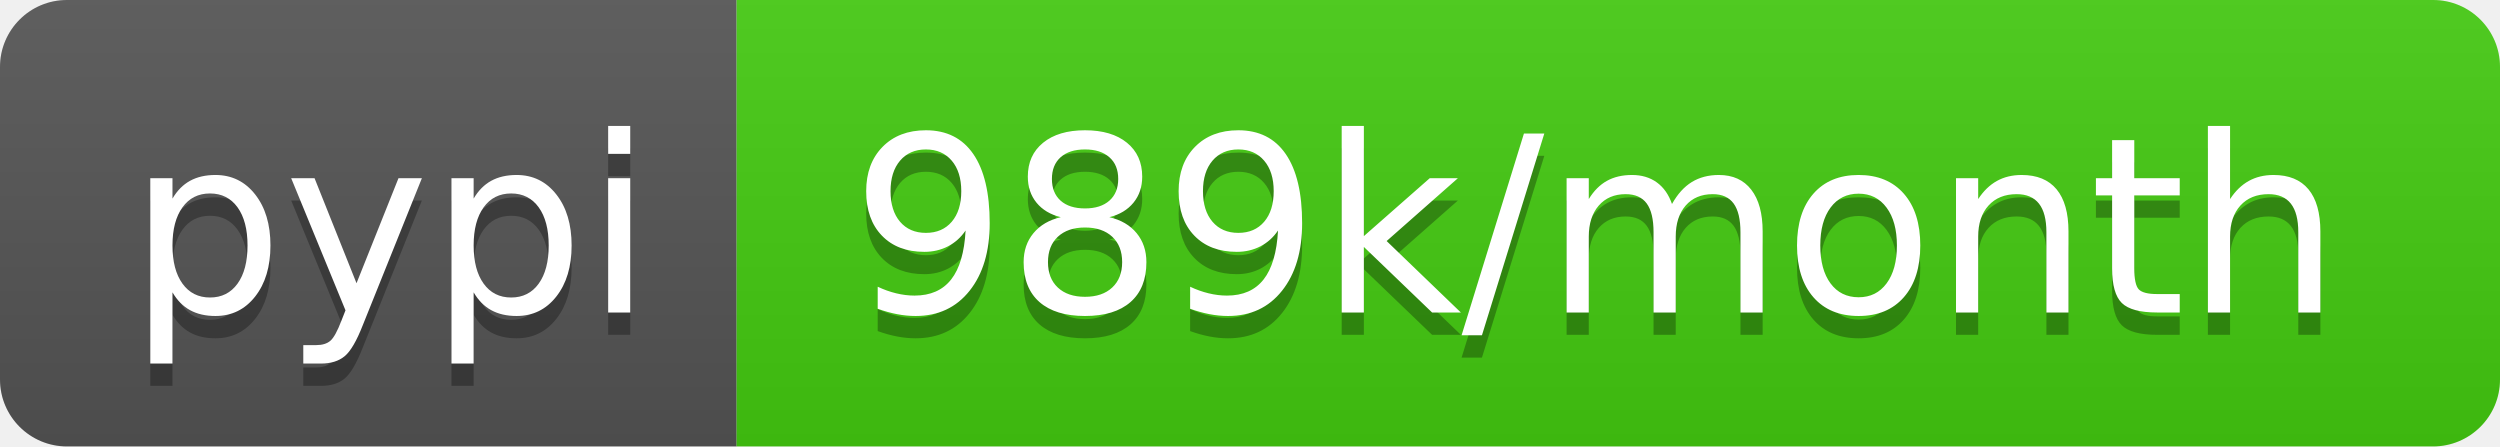
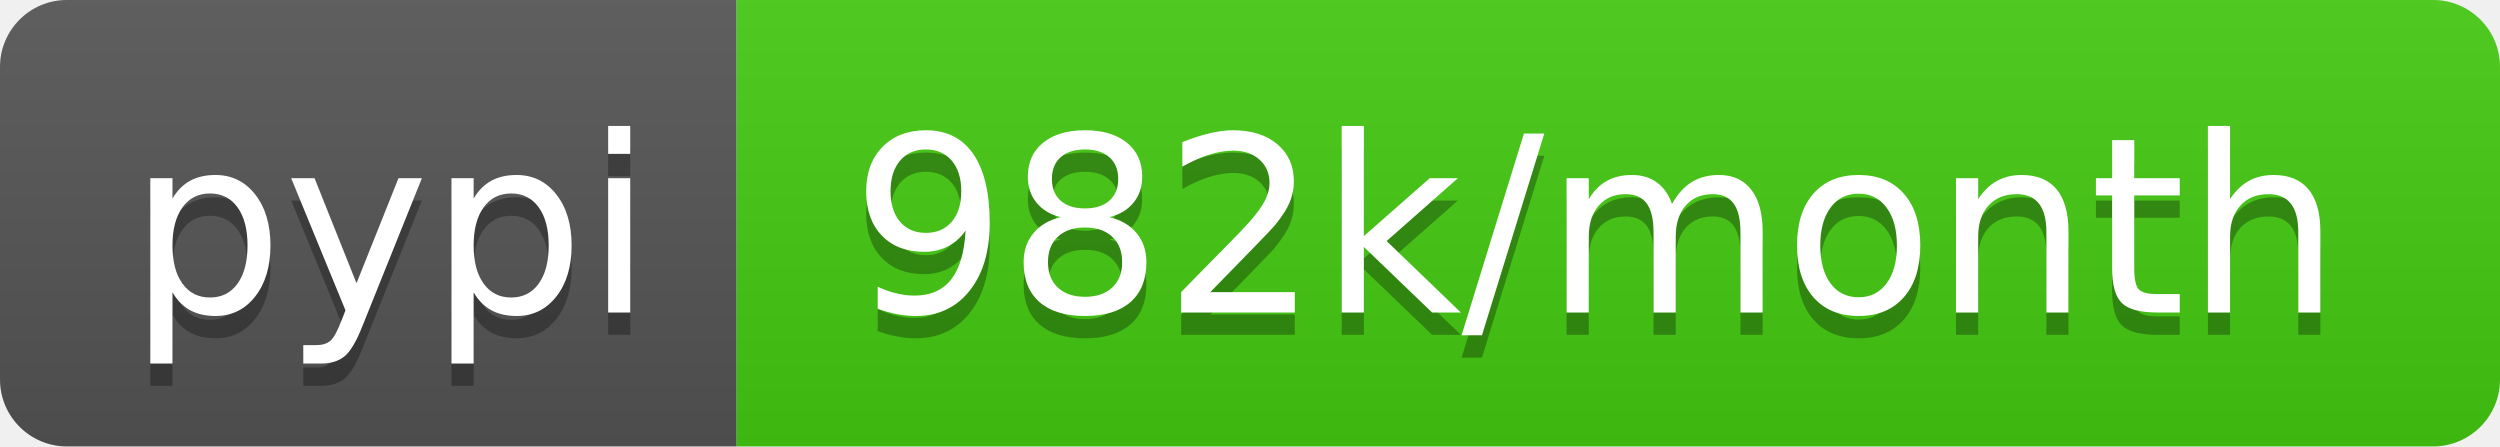
<svg xmlns="http://www.w3.org/2000/svg" width="112" height="20">
  <linearGradient id="b" x2="0" y2="100%">
    <stop offset="0" stop-color="#bbb" stop-opacity=".1" />
    <stop offset="1" stop-opacity=".1" />
  </linearGradient>
  <clipPath id="a">
    <rect width="112" height="20" rx="3" fill="#fff" />
  </clipPath>
  <g clip-path="url(#a)">
    <path fill="#555" d="M0 0h33v20H0z" />
    <path fill="#4c1" d="M33 0h79v20H33z" />
    <path fill="url(#b)" d="M0 0h112v20H0z" />
  </g>
  <g fill="#fff" text-anchor="middle" font-family="DejaVu Sans,Verdana,Geneva,sans-serif" font-size="110">
    <text x="175" y="150" fill="#010101" fill-opacity=".3" transform="scale(.1)" textLength="230">pypi</text>
    <text x="175" y="140" transform="scale(.1)" textLength="230">pypi</text>
-     <text x="715" y="150" fill="#010101" fill-opacity=".3" transform="scale(.1)" textLength="690">989k/month</text>
-     <text x="715" y="140" transform="scale(.1)" textLength="690">989k/month</text>
+     <text x="715" y="150" fill="#010101" fill-opacity=".3" transform="scale(.1)" textLength="690">982k/month</text>
+     <text x="715" y="140" transform="scale(.1)" textLength="690">982k/month</text>
  </g>
</svg>
